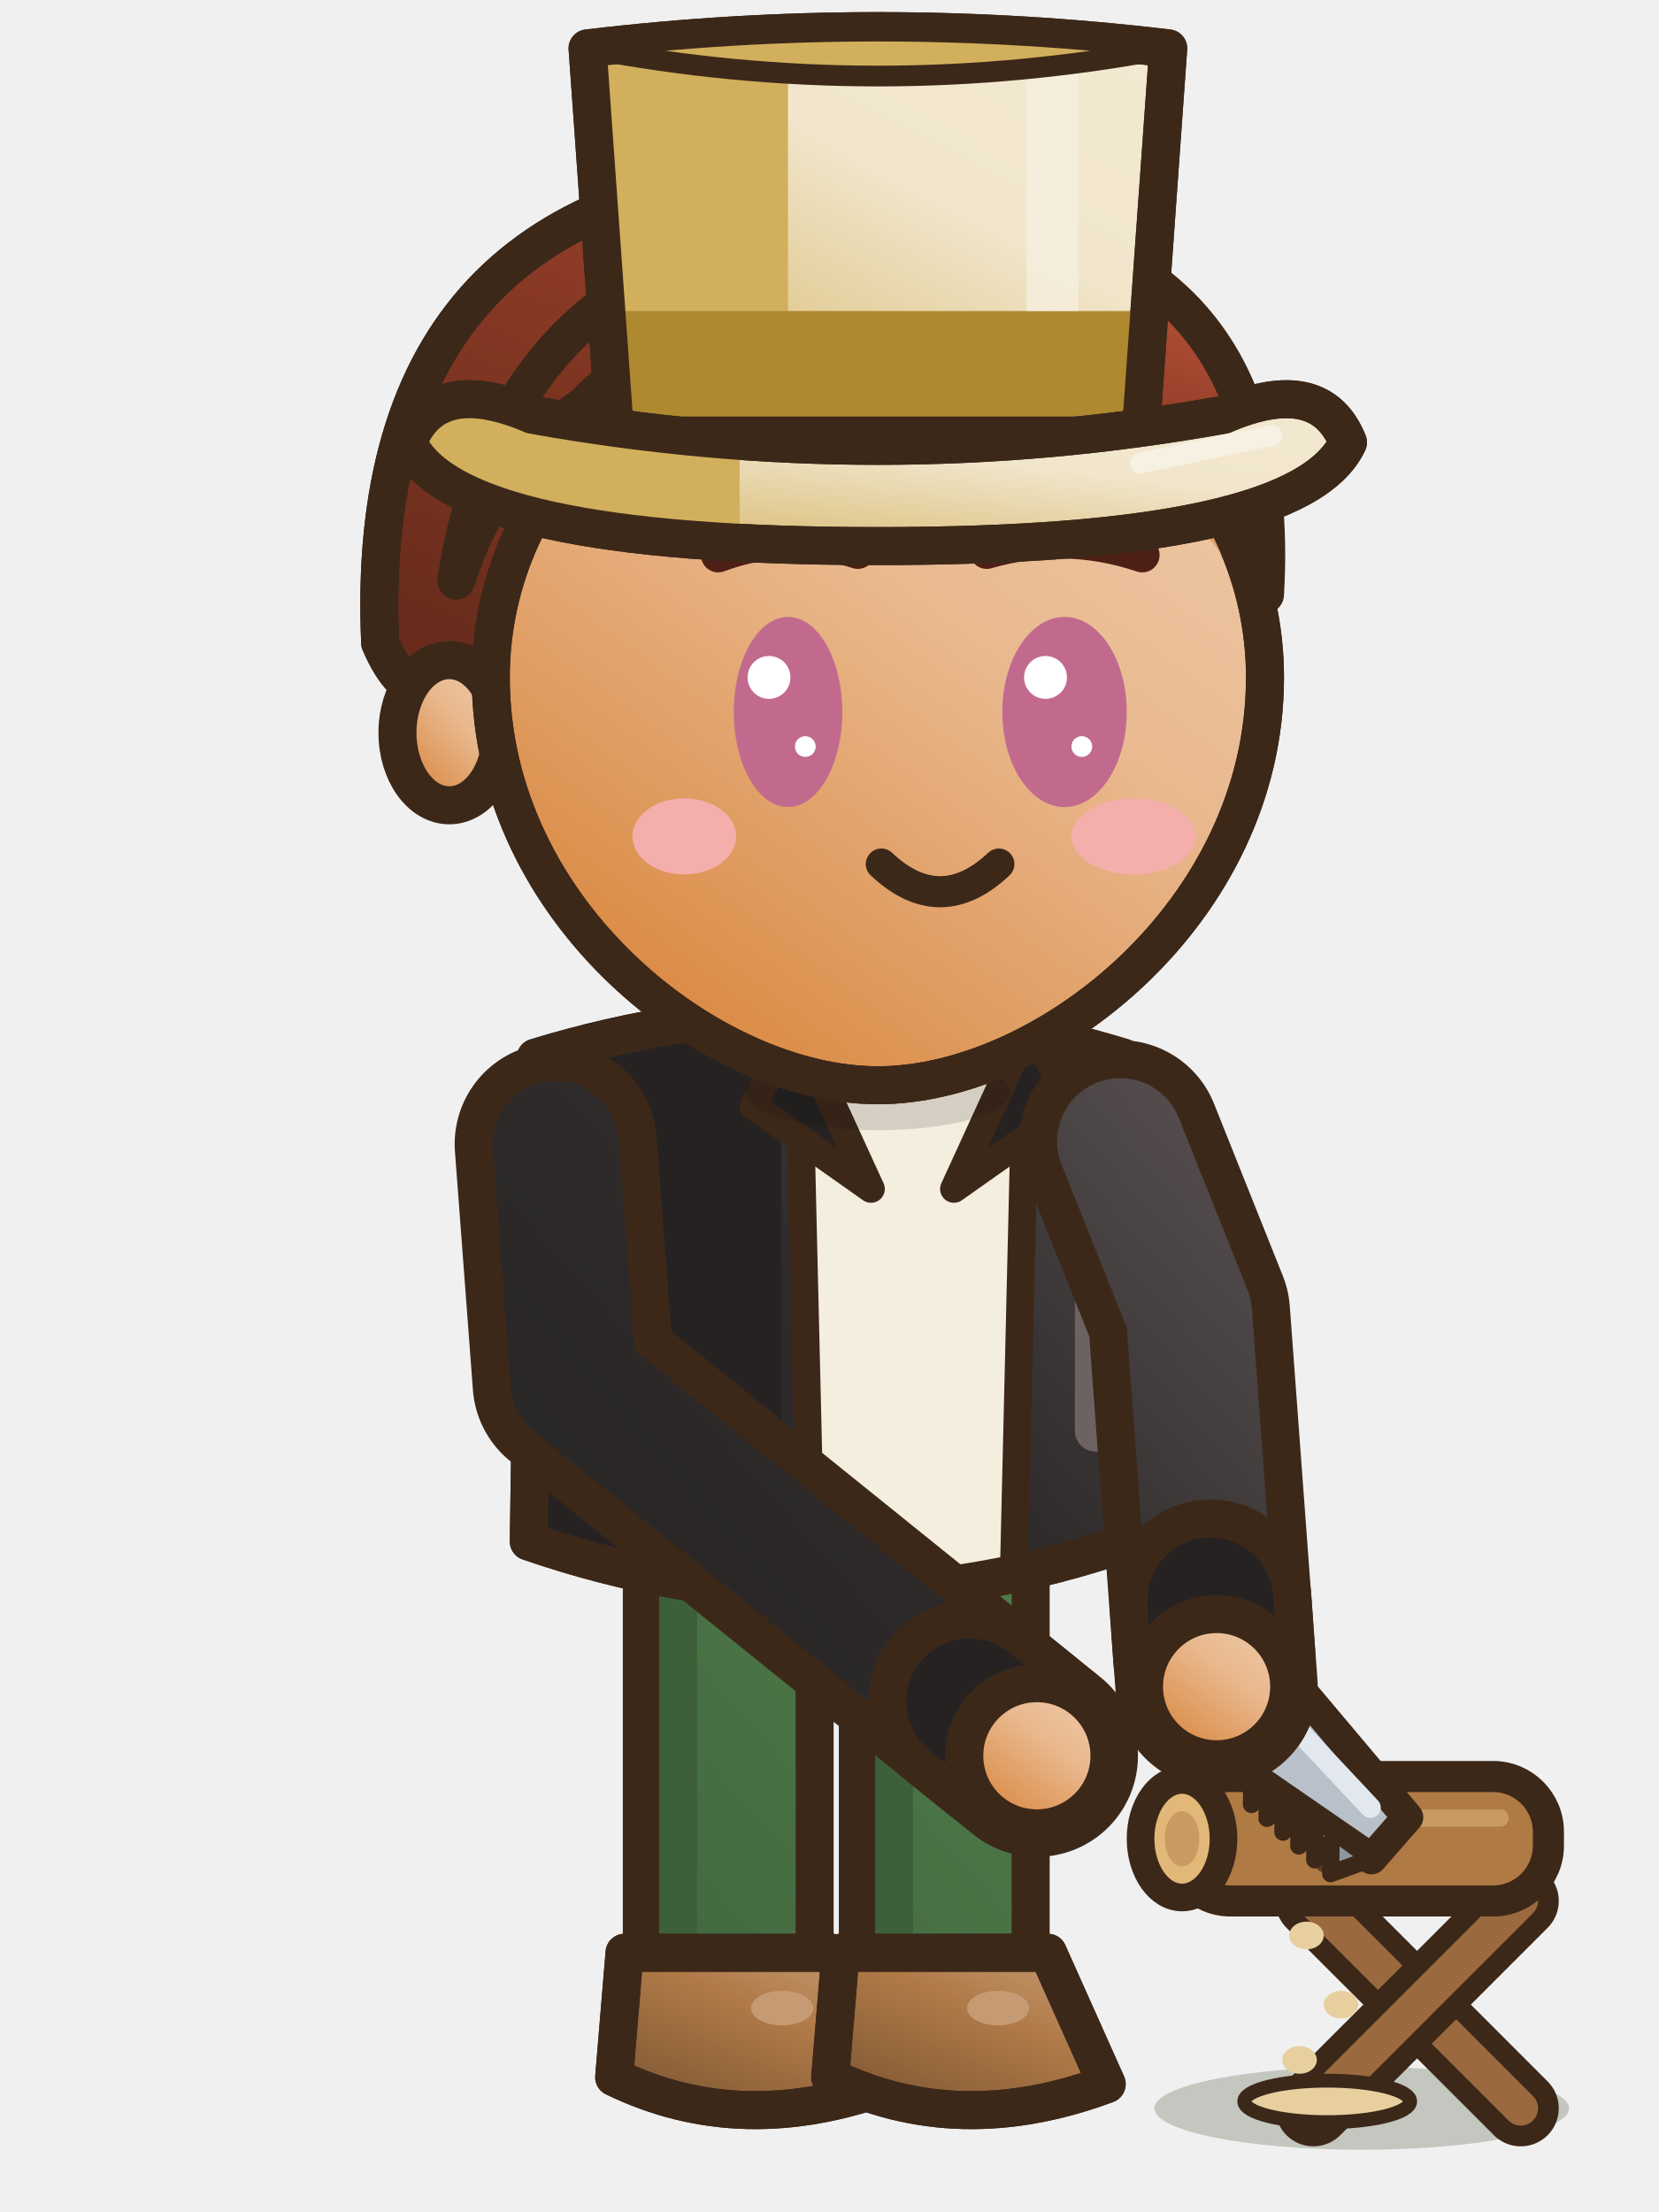
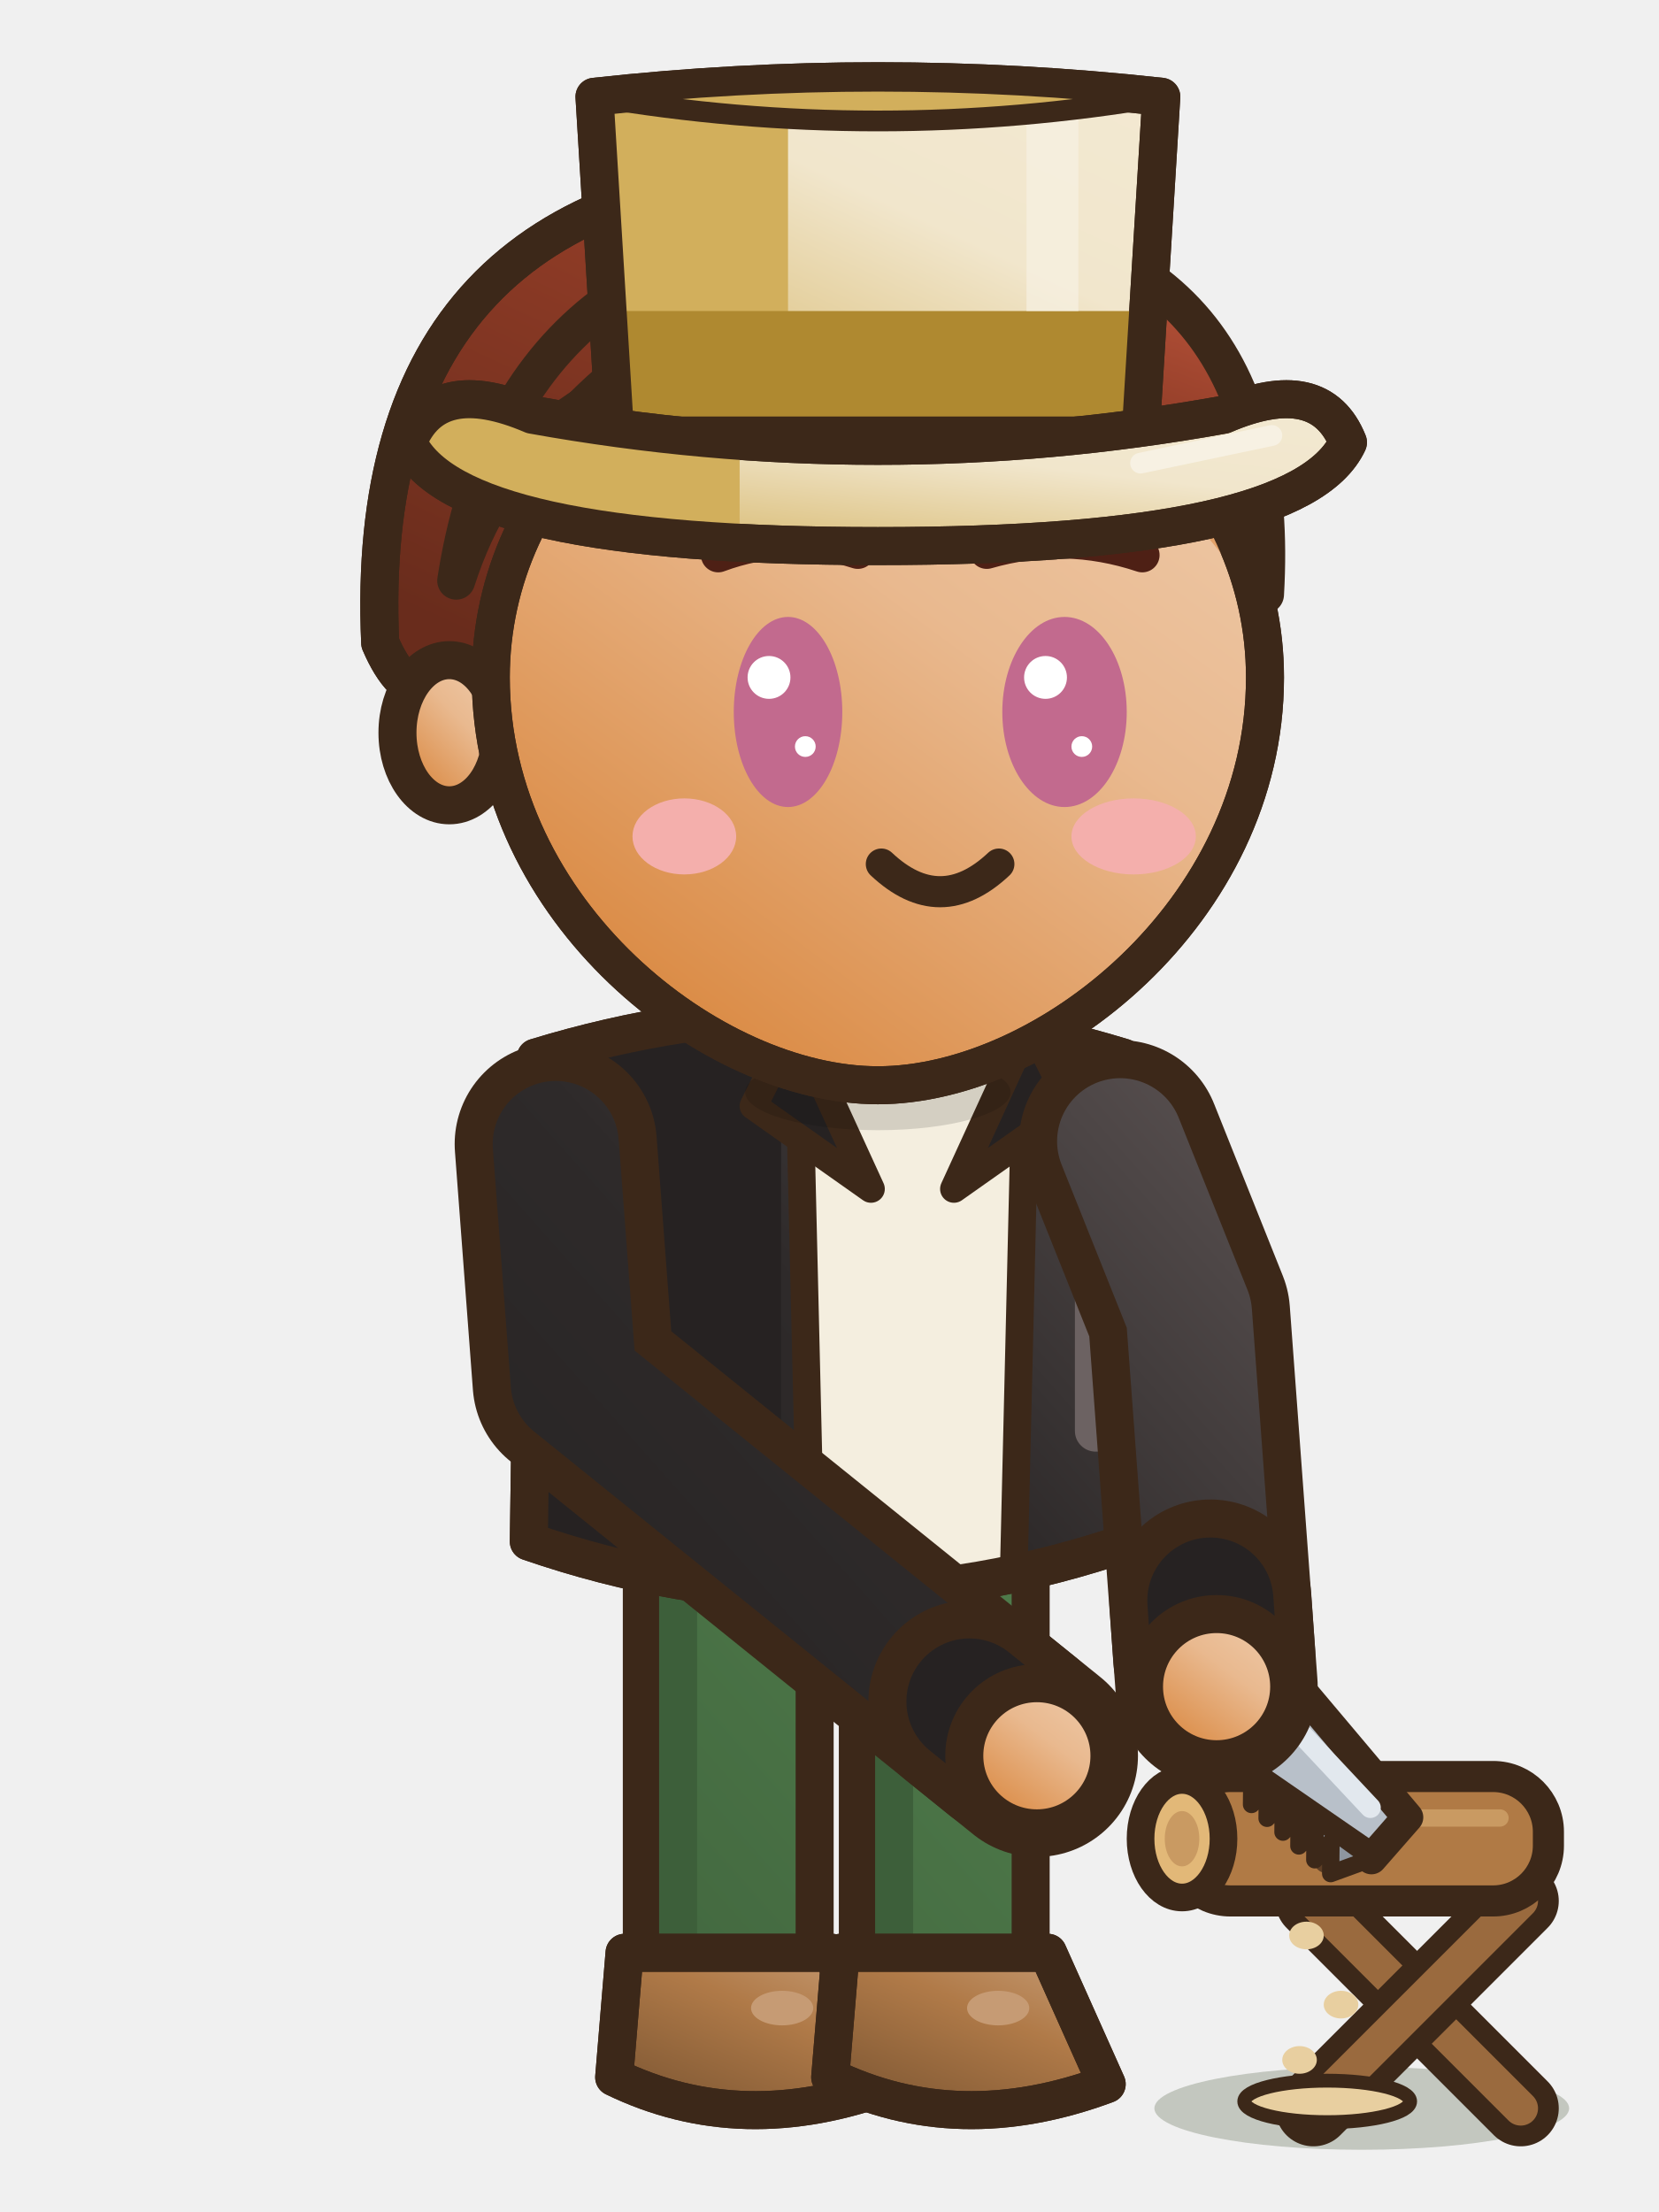
<svg xmlns="http://www.w3.org/2000/svg" width="48" height="64" viewBox="0 0 48 64">
  <g transform="translate(48 0) scale(-1 1)">
    <defs>
      <linearGradient id="v10scseaction1G0" x1="0" y1="0" x2="0.75" y2="1">
        <stop offset="0" stop-color="#EFCDAE" />
        <stop offset="0.45" stop-color="#E9B98F" />
        <stop offset="1" stop-color="#D9863D" />
      </linearGradient>
      <linearGradient id="v10scseaction1G0t" gradientUnits="userSpaceOnUse" x1="4" y1="2" x2="42" y2="60">
        <stop offset="0" stop-color="#EFCDAE" />
        <stop offset="0.45" stop-color="#E9B98F" />
        <stop offset="1" stop-color="#D9863D" />
      </linearGradient>
      <linearGradient id="v10scseaction1G1" x1="0" y1="0" x2="0.75" y2="1">
        <stop offset="0" stop-color="#CD5F44" />
        <stop offset="0.45" stop-color="#8E3B26" />
        <stop offset="1" stop-color="#692C1C" />
      </linearGradient>
      <linearGradient id="v10scseaction1G1t" gradientUnits="userSpaceOnUse" x1="4" y1="2" x2="42" y2="60">
        <stop offset="0" stop-color="#CD5F44" />
        <stop offset="0.45" stop-color="#8E3B26" />
        <stop offset="1" stop-color="#692C1C" />
      </linearGradient>
      <linearGradient id="v10scseaction1G2" x1="0" y1="0" x2="0.75" y2="1">
        <stop offset="0" stop-color="#6C6262" />
        <stop offset="0.45" stop-color="#2E2A2A" />
        <stop offset="1" stop-color="#1F1D1D" />
      </linearGradient>
      <linearGradient id="v10scseaction1G2t" gradientUnits="userSpaceOnUse" x1="6" y1="28" x2="42" y2="60">
        <stop offset="0" stop-color="#6C6262" />
        <stop offset="0.45" stop-color="#2E2A2A" />
        <stop offset="1" stop-color="#1F1D1D" />
      </linearGradient>
      <linearGradient id="v10scseaction1G3" x1="0" y1="0" x2="0.75" y2="1">
        <stop offset="0" stop-color="#77AA72" />
        <stop offset="0.45" stop-color="#4E7A4A" />
        <stop offset="1" stop-color="#3A5A37" />
      </linearGradient>
      <linearGradient id="v10scseaction1G3t" gradientUnits="userSpaceOnUse" x1="6" y1="28" x2="42" y2="60">
        <stop offset="0" stop-color="#77AA72" />
        <stop offset="0.45" stop-color="#4E7A4A" />
        <stop offset="1" stop-color="#3A5A37" />
      </linearGradient>
      <linearGradient id="v10scseaction1G4" x1="0" y1="0" x2="0.75" y2="1">
        <stop offset="0" stop-color="#C89F79" />
        <stop offset="0.45" stop-color="#B07A48" />
        <stop offset="1" stop-color="#825A35" />
      </linearGradient>
      <linearGradient id="v10scseaction1G4t" gradientUnits="userSpaceOnUse" x1="4" y1="2" x2="42" y2="60">
        <stop offset="0" stop-color="#C89F79" />
        <stop offset="0.45" stop-color="#B07A48" />
        <stop offset="1" stop-color="#825A35" />
      </linearGradient>
      <linearGradient id="v10scseaction1G5" x1="0" y1="0" x2="0.75" y2="1">
        <stop offset="0" stop-color="#C79480" />
        <stop offset="0.45" stop-color="#B16B4E" />
        <stop offset="1" stop-color="#834F3A" />
      </linearGradient>
      <linearGradient id="v10scseaction1G5t" gradientUnits="userSpaceOnUse" x1="4" y1="2" x2="42" y2="60">
        <stop offset="0" stop-color="#C79480" />
        <stop offset="0.45" stop-color="#B16B4E" />
        <stop offset="1" stop-color="#834F3A" />
      </linearGradient>
      <linearGradient id="v10scseaction1G6" x1="0" y1="0" x2="0.75" y2="1">
        <stop offset="0" stop-color="#F3E9D2" />
        <stop offset="0.45" stop-color="#F1E6CC" />
        <stop offset="1" stop-color="#D8BA71" />
      </linearGradient>
      <linearGradient id="v10scseaction1G6t" gradientUnits="userSpaceOnUse" x1="4" y1="2" x2="42" y2="60">
        <stop offset="0" stop-color="#F3E9D2" />
        <stop offset="0.45" stop-color="#F1E6CC" />
        <stop offset="1" stop-color="#D8BA71" />
      </linearGradient>
    </defs>
    <g transform="translate(0 0)">
      <ellipse cx="8.6" cy="61" rx="6" ry="1.2" fill="rgba(40,55,20,.22)" stroke="none" />
      <line x1="4" y1="61" x2="10" y2="55" stroke="#3C2819" stroke-width="2.2" stroke-linecap="round" />
      <line x1="4" y1="61" x2="10" y2="55" stroke="#9A6A3E" stroke-width="1" stroke-linecap="round" />
      <line x1="10" y1="61" x2="4" y2="55" stroke="#3C2819" stroke-width="2.2" stroke-linecap="round" />
      <line x1="10" y1="61" x2="4" y2="55" stroke="#9A6A3E" stroke-width="1" stroke-linecap="round" />
      <rect x="3.2" y="51.4" width="10.8" height="3.6" rx="1.6" fill="#B07A45" stroke="#3C2819" stroke-width="0.9" />
      <ellipse cx="13.8" cy="53.2" rx="1.2" ry="1.7" fill="#E2B878" stroke="#3C2819" stroke-width="0.8" stroke-linejoin="round" stroke-linecap="round" />
      <ellipse cx="13.8" cy="53.2" rx="0.5" ry="0.8" fill="#C99A62" stroke="none" />
      <line x1="4.6" y1="52.6" x2="10.6" y2="52.6" stroke="#C99A62" stroke-width="0.5" stroke-linecap="round" />
      <line x1="9.6" y1="51.4" x2="9.6" y2="53.8" stroke="#5E3F26" stroke-width="0.8" stroke-linecap="round" />
      <ellipse cx="9.6" cy="60.8" rx="2.4" ry="0.6" fill="#E8CFA0" stroke="#3C2819" stroke-width="0.4" stroke-linejoin="round" stroke-linecap="round" />
      <ellipse cx="10.2" cy="56" rx="0.5" ry="0.4" fill="#E8CFA0" stroke="none" />
      <ellipse cx="9.2" cy="58" rx="0.5" ry="0.4" fill="#E8CFA0" stroke="none" />
      <ellipse cx="10.4" cy="59.6" rx="0.5" ry="0.4" fill="#E8CFA0" stroke="none" />
      <rect x="24.43" y="42.5" width="5" height="15.2" rx="1.6" fill="url(#v10scseaction1G3t)" stroke="#3C2819" stroke-width="1.1" stroke-linejoin="round" stroke-linecap="round" />
      <rect x="27.83" y="43.1" width="1.1" height="13.6" rx="0.5" fill="#3D5F3A" />
      <path d="M23.93,56.5 L29.93,56.5 L30.23,60.1 Q26.53,61.9 22.23,60.3 Z" fill="url(#v10scseaction1G4)" stroke="#3C2819" stroke-width="1.1" stroke-linejoin="round" stroke-linecap="round" />
      <clipPath id="v10scseaction1s269565">
        <path d="M23.93,56.5 L29.93,56.5 L30.23,60.1 Q26.53,61.9 22.23,60.3 Z" />
      </clipPath>
      <g clip-path="url(#v10scseaction1s269565)">
        <path d="M22.13,59.8 Q26.53,61.5 30.33,59.6 L30.33,62.1 L22.13,62.1 Z" fill="#7F5834" />
      </g>
      <path d="M23.93,56.5 L29.93,56.5 L30.23,60.1 Q26.53,61.9 22.23,60.3 Z" fill="none" stroke="#3C2819" stroke-width="1.1" stroke-linejoin="round" stroke-linecap="round" />
      <ellipse cx="25.37" cy="58.1" rx="0.9" ry="0.5" fill="#C69B74" stroke="none" />
      <rect x="18.18" y="42.5" width="5" height="15.2" rx="1.6" fill="url(#v10scseaction1G3t)" stroke="#3C2819" stroke-width="1.1" stroke-linejoin="round" stroke-linecap="round" />
      <rect x="21.58" y="43.1" width="1.1" height="13.6" rx="0.5" fill="#3D5F3A" />
      <path d="M17.68,56.5 L23.68,56.5 L23.98,60.1 Q20.28,61.9 15.98,60.3 Z" fill="url(#v10scseaction1G4)" stroke="#3C2819" stroke-width="1.1" stroke-linejoin="round" stroke-linecap="round" />
      <clipPath id="v10scseaction1s207565">
        <path d="M17.68,56.5 L23.68,56.5 L23.98,60.1 Q20.28,61.9 15.98,60.3 Z" />
      </clipPath>
      <g clip-path="url(#v10scseaction1s207565)">
        <path d="M15.88,59.8 Q20.28,61.5 24.08,59.6 L24.08,62.1 L15.88,62.1 Z" fill="#7F5834" />
      </g>
      <path d="M17.68,56.5 L23.68,56.5 L23.98,60.1 Q20.28,61.9 15.98,60.3 Z" fill="none" stroke="#3C2819" stroke-width="1.1" stroke-linejoin="round" stroke-linecap="round" />
      <ellipse cx="19.12" cy="58.1" rx="0.9" ry="0.5" fill="#C69B74" stroke="none" />
      <g transform="translate(0 -2)">
        <path d="M15.5,32.6 Q24,30 32.5,32.6 Q32.6,39.6 32.7,46.6 Q24,49.6 15.3,46.6 Q15.4,39.6 15.5,32.6 Z" fill="url(#v10scseaction1G2t)" stroke="#3C2819" stroke-width="1.1" stroke-linejoin="round" stroke-linecap="round" />
        <clipPath id="v10scseaction1t">
          <path d="M15.5,32.6 Q24,30 32.5,32.6 Q32.6,39.6 32.7,46.6 Q24,49.6 15.3,46.6 Q15.4,39.6 15.5,32.6 Z" />
        </clipPath>
        <g clip-path="url(#v10scseaction1t)">
          <rect x="25.4" y="30" width="14" height="22" fill="#262222" />
          <path d="M8,46 Q24,49 40,46 L40,52 L8,52 Z" fill="#262222" />
          <rect x="15.6" y="34" width="1.3" height="10" rx="0.6" fill="#6C6262" />
          <path d="M18.2,31.6 L25,31.6 L24.6,49 L18.6,49 Z" fill="#F4EEDF" />
          <line x1="18.3" y1="32" x2="18.7" y2="48.8" stroke="#3C2819" stroke-width="0.8" stroke-linecap="round" />
          <line x1="24.9" y1="32" x2="24.5" y2="48.8" stroke="#3C2819" stroke-width="0.8" stroke-linecap="round" />
        </g>
        <path d="M15.5,32.6 Q24,30 32.5,32.6 Q32.6,39.6 32.7,46.6 Q24,49.6 15.3,46.6 Q15.4,39.6 15.5,32.6 Z" fill="none" stroke="#3C2819" stroke-width="1.1" stroke-linejoin="round" stroke-linecap="round" />
        <path d="M18.2,31.6 L20.4,36.4 L17,34 Z" fill="#262222" stroke="#3C2819" stroke-width="0.8" stroke-linejoin="round" stroke-linecap="round" />
        <path d="M25,31.6 L22.8,36.4 L26.2,34 Z" fill="#262222" stroke="#3C2819" stroke-width="0.8" stroke-linejoin="round" stroke-linecap="round" />
      </g>
      <ellipse cx="22.6" cy="31.6" rx="3.84" ry="1.1" fill="rgba(0,0,0,.13)" stroke="none" />
      <path d="M31.92,33.1 L31.4,40 L18,50.8" fill="none" stroke="#3C2819" stroke-width="5.85" stroke-linecap="round" stroke-linejoin="round" />
      <path d="M31.92,33.1 L31.4,40 L18,50.8" fill="none" stroke="url(#v10scseaction1G2t)" stroke-width="3.65" stroke-linecap="round" stroke-linejoin="round" />
      <line x1="19.95" y1="49.23" x2="18.7" y2="50.24" stroke="#3C2819" stroke-width="5.85" stroke-linecap="round" />
      <line x1="19.95" y1="49.23" x2="18.7" y2="50.24" stroke="#262222" stroke-width="3.65" stroke-linecap="round" />
      <ellipse cx="18" cy="50.8" rx="2.1" ry="2.1" fill="url(#v10scseaction1G0)" stroke="#3C2819" stroke-width="1.1" stroke-linejoin="round" stroke-linecap="round" />
      <path d="M10.69,48.52 L7.27,52.58 L8.32,53.78 L12.67,50.78 Z" fill="#B8C0C9" stroke="#3C2819" stroke-width="0.9" stroke-linejoin="round" stroke-linecap="round" />
      <path d="M11.78,51.28 L11.78,51.28 11.79,52.21 L11.33,51.68 11.34,52.61 L10.87,52.09 10.88,53.01 L10.41,52.49 10.42,53.41 L9.95,52.89 9.96,53.81 L9.49,53.29 9.5,54.21 L8.32,53.78 Z" fill="#8E96A0" stroke="#3C2819" stroke-width="0.5" stroke-linejoin="round" stroke-linecap="round" />
      <line x1="10.45" y1="50.06" x2="8.35" y2="52.3" stroke="#E2E8EE" stroke-width="0.6" stroke-linecap="round" />
      <ellipse cx="12.8" cy="48.8" rx="2.1" ry="2.1" fill="#B07A45" stroke="#3C2819" stroke-width="0.9" stroke-linejoin="round" stroke-linecap="round" />
      <ellipse cx="13.03" cy="48.6" rx="0.8" ry="0.8" fill="#5E3F26" stroke="none" />
      <path d="M15.59,33.02 L13.6,38 L12.8,48.8" fill="none" stroke="#3C2819" stroke-width="5.85" stroke-linecap="round" stroke-linejoin="round" />
      <path d="M15.59,33.02 L13.6,38 L12.8,48.8" fill="none" stroke="url(#v10scseaction1G2t)" stroke-width="3.65" stroke-linecap="round" stroke-linejoin="round" />
      <line x1="12.98" y1="46.31" x2="12.87" y2="47.9" stroke="#3C2819" stroke-width="5.85" stroke-linecap="round" />
      <line x1="12.98" y1="46.31" x2="12.87" y2="47.9" stroke="#262222" stroke-width="3.65" stroke-linecap="round" />
      <ellipse cx="12.8" cy="48.8" rx="2.1" ry="2.1" fill="url(#v10scseaction1G0)" stroke="#3C2819" stroke-width="1.1" stroke-linejoin="round" stroke-linecap="round" />
      <g transform="translate(0 -2)">
        <path d="M12.6,20.6 Q11.2,7.2 24,6.8 Q37.6,7.2 37,20.6 Q36.4,22 35.6,22 L14,22 Q13.2,22 12.6,20.6 Z" fill="url(#v10scseaction1G1)" stroke="#3C2819" stroke-width="1.1" stroke-linejoin="round" stroke-linecap="round" />
        <clipPath id="v10scseaction1h">
          <path d="M12.6,20.6 Q11.2,7.2 24,6.8 Q37.6,7.2 37,20.6 Q36.4,22 35.6,22 L14,22 Q13.2,22 12.6,20.6 Z" />
        </clipPath>
        <g clip-path="url(#v10scseaction1h)">
          <rect x="8" y="24.6" width="32" height="10" fill="#692C1C" />
        </g>
        <path d="M12.6,20.6 Q11.2,7.2 24,6.8 Q37.6,7.2 37,20.6 Q36.4,22 35.6,22 L14,22 Q13.2,22 12.6,20.6 Z" fill="none" stroke="#3C2819" stroke-width="1.1" stroke-linejoin="round" stroke-linecap="round" />
        <ellipse cx="35" cy="23.2" rx="1.5" ry="2.1" fill="url(#v10scseaction1G0)" stroke="#3C2819" stroke-width="1.1" stroke-linejoin="round" stroke-linecap="round" />
        <path d="M11.4,21.6 C11.4,28.4 17.8,33.4 22.6,33.4 C27.4,33.4 33.8,28.4 33.8,21.6 a11.2,10.4 0 1,0 -22.4,0 Z" fill="url(#v10scseaction1G0)" stroke="#3C2819" stroke-width="1.1" stroke-linejoin="round" stroke-linecap="round" />
        <clipPath id="v10scseaction1f">
          <path d="M11.4,21.6 C11.4,28.4 17.8,33.4 22.6,33.4 C27.4,33.4 33.8,28.4 33.8,21.6 a11.2,10.4 0 1,0 -22.4,0 Z" />
        </clipPath>
        <g clip-path="url(#v10scseaction1f)">
          <path d="M11.4,19.2 Q10.8,9 20.6,8.2 L21.8,8.4 Q33.2,8.4 34.8,18.8 Q33,13.2 27.2,12.4 Q23.4,12.2 20.8,10.8 Q18.8,13.2 14.8,14.6 Q12.2,16.4 11.4,19.2 Z" fill="#E2A169" transform="translate(0 1.4)" />
          <ellipse cx="15.2" cy="26.2" rx="1.8" ry="1.1" fill="#F4AFAC" stroke="none" />
          <ellipse cx="28.2" cy="26.2" rx="1.5" ry="1.1" fill="#F4AFAC" stroke="none" />
        </g>
        <path d="M11.4,21.6 C11.4,28.4 17.8,33.4 22.6,33.4 C27.4,33.4 33.8,28.4 33.8,21.6 a11.2,10.4 0 1,0 -22.4,0 Z" fill="none" stroke="#3C2819" stroke-width="1.1" stroke-linejoin="round" stroke-linecap="round" />
        <path d="M11.4,19.2 Q10.8,9 20.6,8.2 L21.8,8.4 Q33.2,8.4 34.8,18.8 Q33,13.2 27.2,12.4 Q23.4,12.2 20.8,10.8 Q18.8,13.2 14.8,14.6 Q12.2,16.4 11.4,19.2 Z" fill="url(#v10scseaction1G1)" stroke="#3C2819" stroke-width="1.1" stroke-linejoin="round" stroke-linecap="round" />
        <clipPath id="v10scseaction1sf">
          <path d="M11.4,19.2 Q10.8,9 20.6,8.2 L21.8,8.4 Q33.2,8.4 34.8,18.8 Q33,13.2 27.2,12.4 Q23.4,12.2 20.8,10.8 Q18.8,13.2 14.8,14.6 Q12.2,16.4 11.4,19.2 Z" />
        </clipPath>
        <g clip-path="url(#v10scseaction1sf)">
          <path d="M20.8,9.2 Q17,10.8 14.2,15.4 M20.8,9.4 Q25.6,9.2 30,11.2 M23.8,9.6 Q29.6,10.6 33.4,16" fill="none" stroke="#3C2819" stroke-width="0.5" stroke-linejoin="round" stroke-linecap="round" />
        </g>
        <line x1="15.6" y1="11.4" x2="22.6" y2="9.6" stroke="#D0684E" stroke-width="1.3" stroke-linecap="round" />
        <path d="M14.95,18.06 Q17.2,17.31 19.45,17.96" fill="none" stroke="#4E2015" stroke-width="1" stroke-linecap="round" />
        <path d="M27.22,18.06 Q25.2,17.31 23.18,17.96" fill="none" stroke="#4E2015" stroke-width="1" stroke-linecap="round" />
        <ellipse cx="17.2" cy="22.6" rx="1.8" ry="2.75" fill="#C26A8E" stroke="none" />
        <ellipse cx="17.75" cy="21.6" rx="0.62" ry="0.62" fill="#FFFFFF" stroke="none" />
        <ellipse cx="16.7" cy="23.6" rx="0.3" ry="0.3" fill="#FFFFFF" stroke="none" />
        <ellipse cx="25.2" cy="22.6" rx="1.57" ry="2.75" fill="#C26A8E" stroke="none" />
        <ellipse cx="25.75" cy="21.6" rx="0.62" ry="0.62" fill="#FFFFFF" stroke="none" />
        <ellipse cx="24.7" cy="23.6" rx="0.3" ry="0.3" fill="#FFFFFF" stroke="none" />
        <path d="M19.1,27 Q20.8,28.6 22.5,27" fill="none" stroke="#3C2819" stroke-width="0.9" stroke-linejoin="round" stroke-linecap="round" />
-         <path d="M15,14.6 L14.2,3.4 Q22.6,2.4 31,3.4 L30.2,14.6 Z" fill="url(#v10scseaction1G6)" stroke="#3C2819" stroke-width="1.1" stroke-linejoin="round" stroke-linecap="round" />
+         <path d="M15,14.6 L14.4,4.8 Q22.6,3.9 30.8,4.8 L30.2,14.6 Z" fill="url(#v10scseaction1G6)" stroke="#3C2819" stroke-width="1.1" stroke-linejoin="round" stroke-linecap="round" />
        <clipPath id="v10scseaction1hfse">
-           <path d="M15,14.6 L14.2,3.4 Q22.6,2.4 31,3.4 L30.2,14.6 Z" />
+           <path d="M15,14.6 L14.4,4.8 Q22.6,3.9 30.8,4.8 L30.2,14.6 Z" />
        </clipPath>
        <g clip-path="url(#v10scseaction1hfse)">
-           <rect x="25.2" y="2" width="8" height="14" fill="#D2AF5C" />
+           <rect x="25.2" y="3" width="8" height="13" fill="#D2AF5C" />
          <rect x="12.6" y="11" width="20" height="3.2" fill="#AF8930" />
-           <rect x="16.8" y="3.6" width="1.5" height="7.4" fill="#F7F1E3" opacity=".7" />
-         </g>
-         <path d="M15,14.6 L14.2,3.4 Q22.6,2.4 31,3.4 L30.2,14.6 Z" fill="none" stroke="#3C2819" stroke-width="1.1" stroke-linejoin="round" stroke-linecap="round" />
-         <path d="M14.2,3.4 Q22.6,2.4 31,3.4 Q22.6,5 14.2,3.4 Z" fill="#D2AF5C" stroke="#3C2819" stroke-width="0.6" stroke-linejoin="round" stroke-linecap="round" />
+           <rect x="16.8" y="5" width="1.5" height="6" fill="#F7F1E3" opacity=".7" />
+         </g>
+         <path d="M15,14.6 L14.4,4.8 Q22.6,3.9 30.8,4.8 L30.2,14.6 Z" fill="none" stroke="#3C2819" stroke-width="1.1" stroke-linejoin="round" stroke-linecap="round" />
+         <path d="M14.4,4.8 Q22.6,3.9 30.8,4.8 Q22.6,6.2 14.4,4.8 Z" fill="#D2AF5C" stroke="#3C2819" stroke-width="0.6" stroke-linejoin="round" stroke-linecap="round" />
        <path d="M9,14.8 Q9.8,12.8 12.6,14 Q22.6,15.8 32.6,14 Q35.4,12.8 36.2,14.8 Q34.8,17.8 22.6,17.8 Q10.4,17.8 9,14.8 Z" fill="url(#v10scseaction1G6)" stroke="#3C2819" stroke-width="1.1" stroke-linejoin="round" stroke-linecap="round" />
        <clipPath id="v10scseaction1hbse">
          <path d="M9,14.8 Q9.8,12.8 12.6,14 Q22.6,15.8 32.6,14 Q35.4,12.8 36.2,14.8 Q34.8,17.8 22.6,17.8 Q10.4,17.8 9,14.8 Z" />
        </clipPath>
        <g clip-path="url(#v10scseaction1hbse)">
          <rect x="26.6" y="12" width="12" height="7" fill="#D2AF5C" />
        </g>
        <path d="M9,14.8 Q9.8,12.8 12.6,14 Q22.6,15.8 32.6,14 Q35.4,12.8 36.2,14.8 Q34.8,17.8 22.6,17.8 Q10.4,17.8 9,14.8 Z" fill="none" stroke="#3C2819" stroke-width="1.1" stroke-linejoin="round" stroke-linecap="round" />
        <line x1="11.2" y1="14.6" x2="15" y2="15.4" stroke="#F7F1E3" stroke-width="0.6" stroke-linecap="round" />
      </g>
    </g>
  </g>
</svg>
